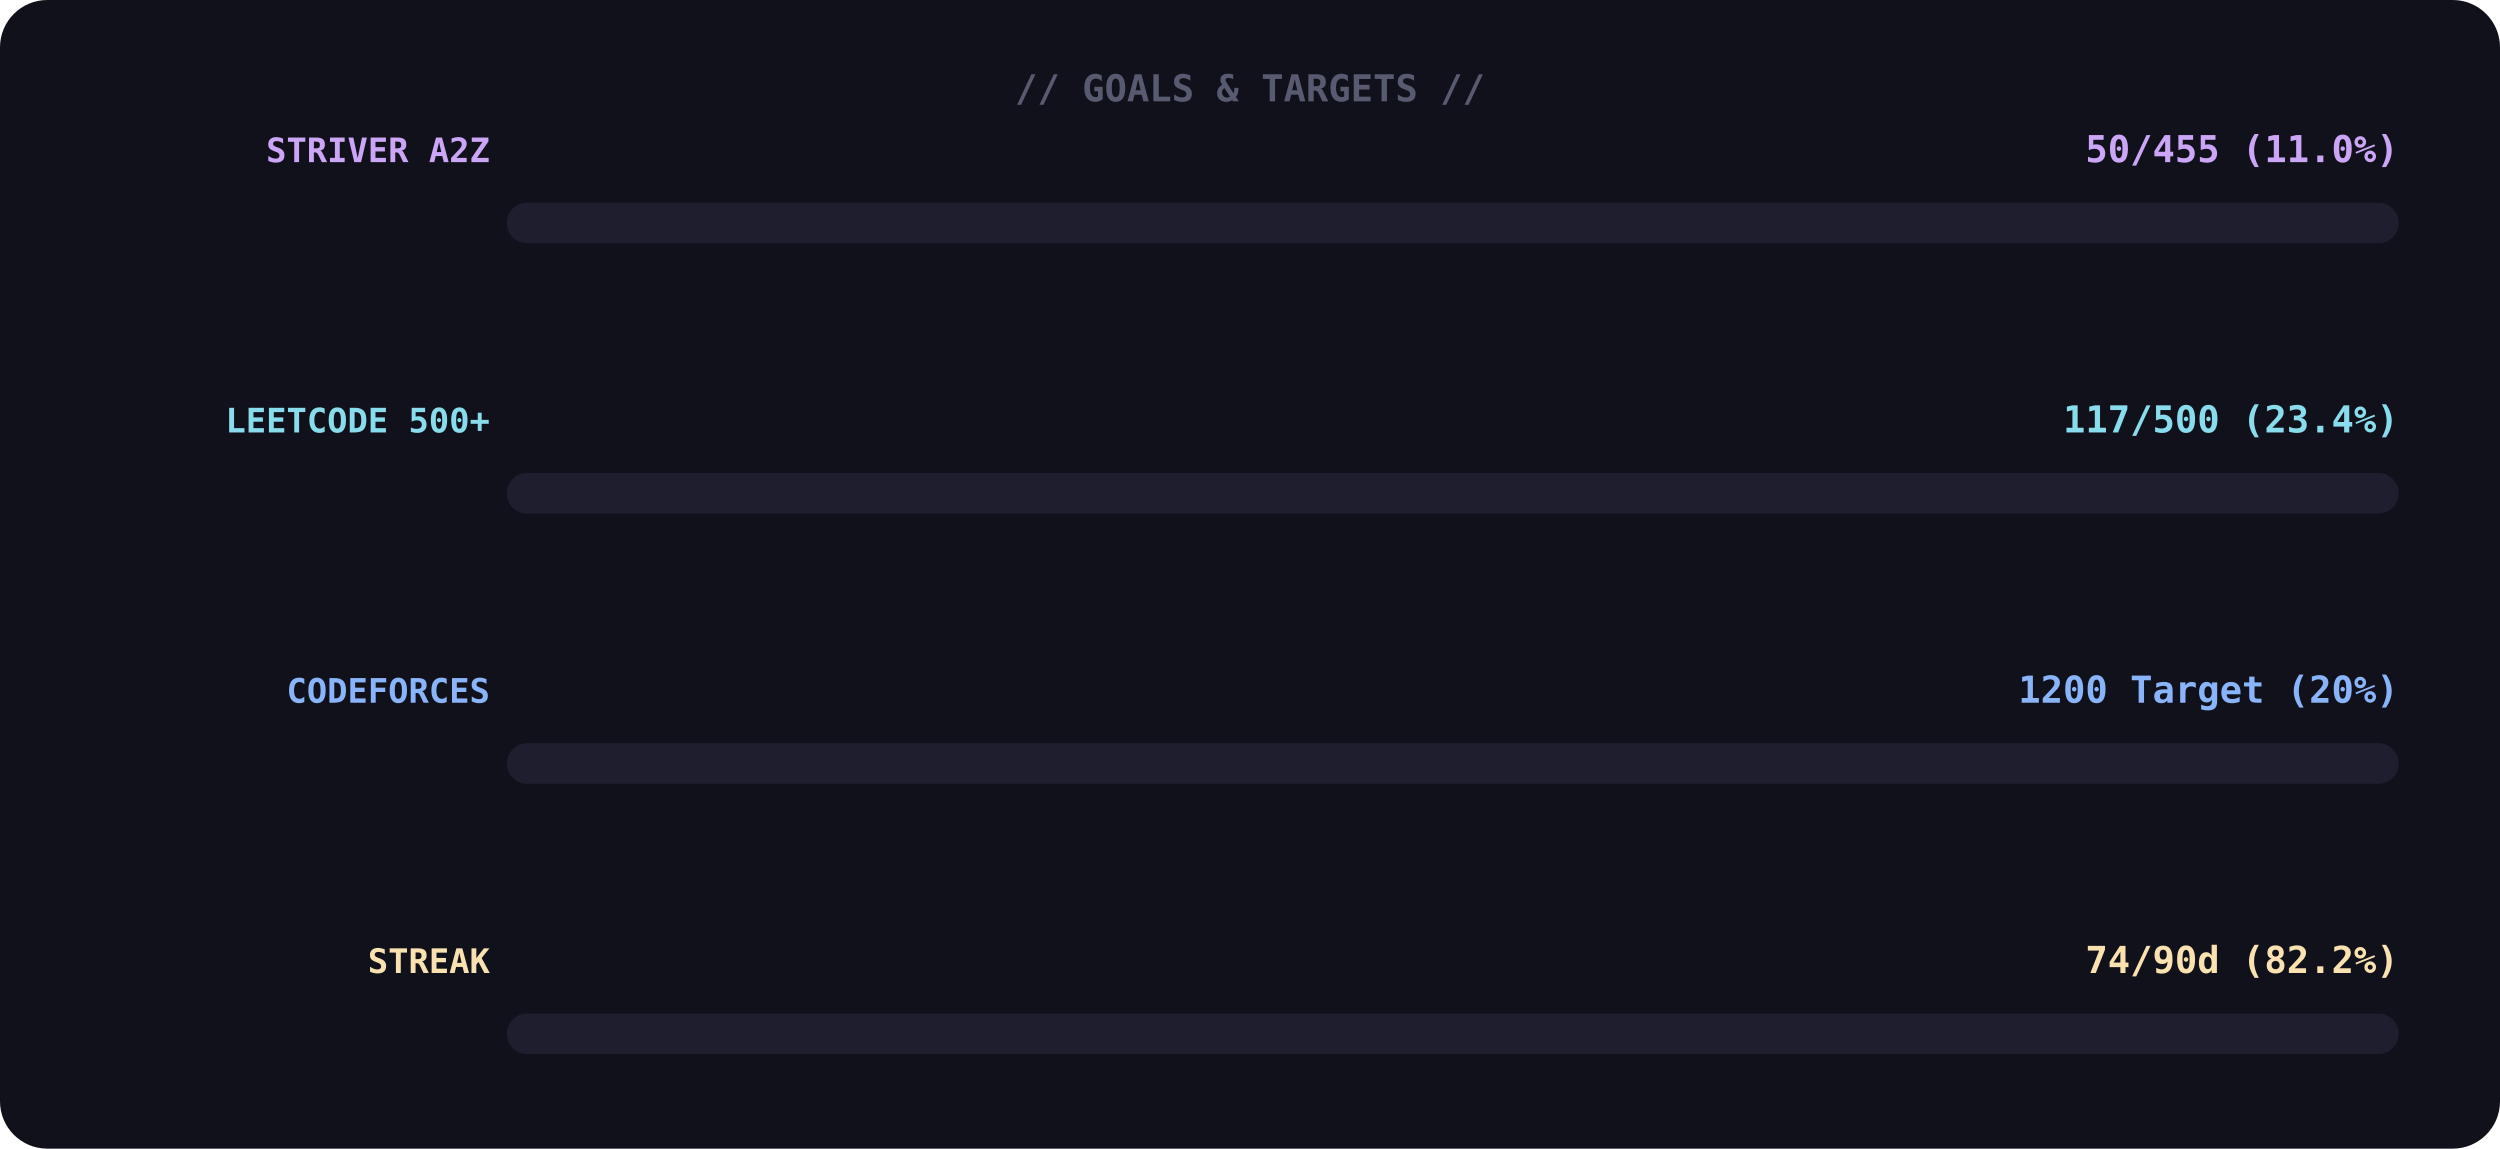
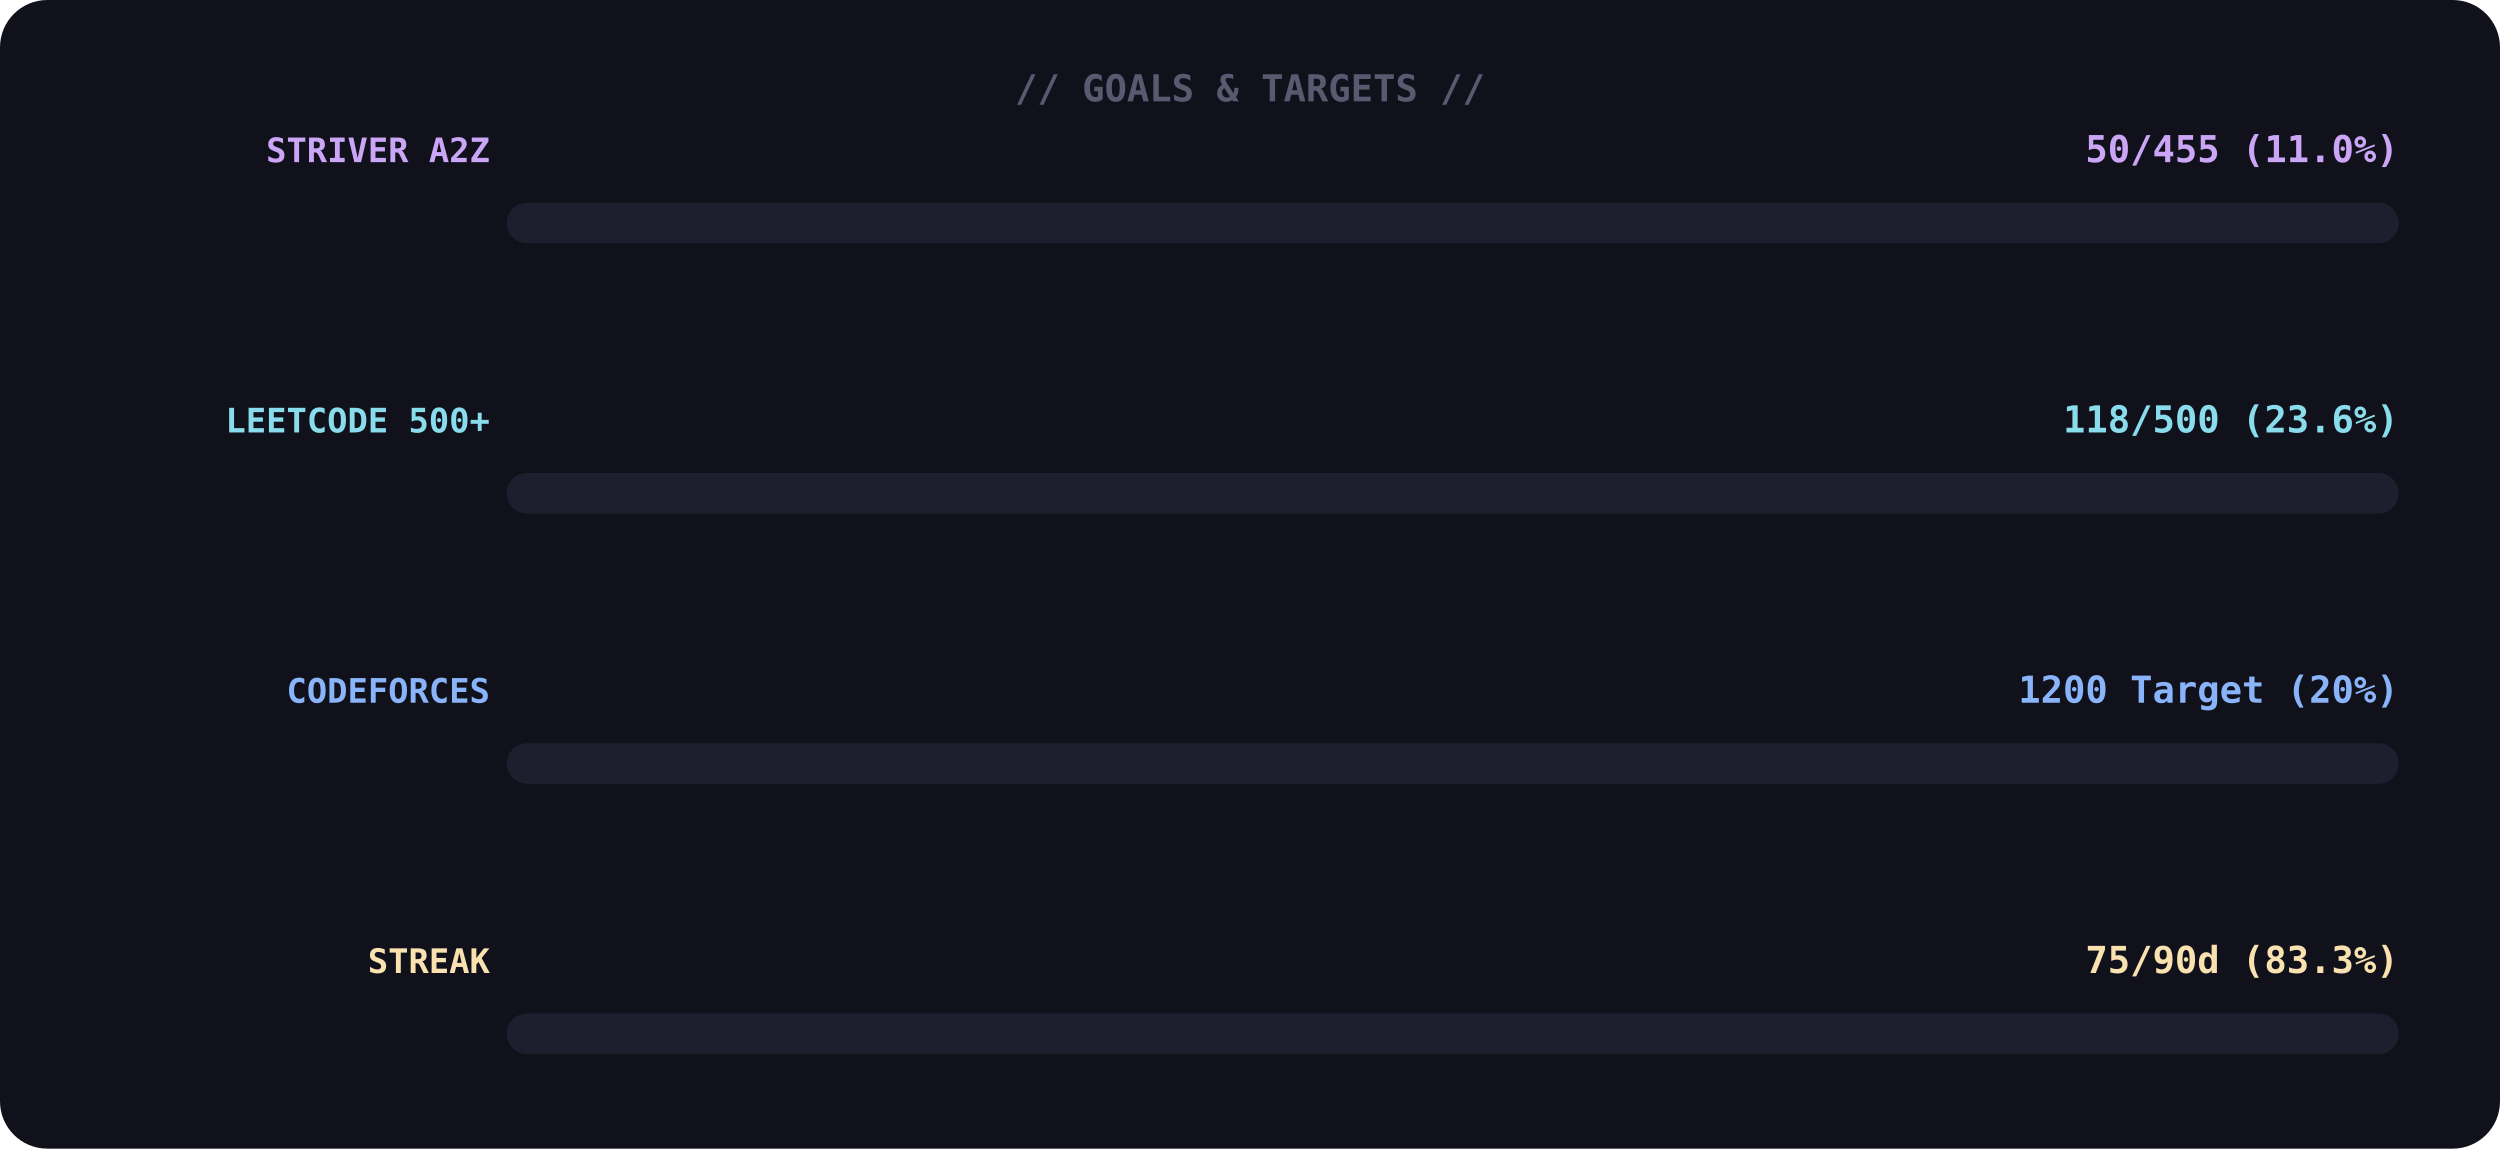
<svg xmlns="http://www.w3.org/2000/svg" width="740" height="340">
  <rect width="100%" height="100%" rx="14" fill="#11111b" />
  <text x="370" y="30" font-family="monospace" font-size="11" font-weight="700" fill="#585b70" text-anchor="middle">// GOALS &amp; TARGETS //</text>
  <text x="145" y="48" font-family="monospace" font-size="10" font-weight="700" fill="#cba6f7" text-anchor="end">STRIVER A2Z</text>
  <text x="710" y="48" font-family="monospace" font-size="11" font-weight="700" fill="#cba6f7" text-anchor="end">50/455 (11.0%)</text>
  <rect x="150" y="60" width="560" height="12" rx="6" fill="#1e1e2e" />
  <rect x="150" y="60" width="0" height="12" rx="6" fill="#cba6f7">
    <animate attributeName="width" from="0" to="62" dur="1.4s" begin="0.0s" fill="freeze" calcMode="spline" keyTimes="0;1" keySplines="0.4 0 0.6 1" />
  </rect>
  <text x="145" y="128" font-family="monospace" font-size="10" font-weight="700" fill="#89dceb" text-anchor="end">LEETCODE 500+</text>
-   <text x="710" y="128" font-family="monospace" font-size="11" font-weight="700" fill="#89dceb" text-anchor="end">117/500 (23.4%)</text>
+   <text x="710" y="128" font-family="monospace" font-size="11" font-weight="700" fill="#89dceb" text-anchor="end">118/500 (23.6%)</text>
  <rect x="150" y="140" width="560" height="12" rx="6" fill="#1e1e2e" />
  <rect x="150" y="140" width="0" height="12" rx="6" fill="#89dceb">
-     <animate attributeName="width" from="0" to="131" dur="1.4s" begin="0.3s" fill="freeze" calcMode="spline" keyTimes="0;1" keySplines="0.4 0 0.6 1" />
+     <animate attributeName="width" from="0" to="132" dur="1.4s" begin="0.3s" fill="freeze" calcMode="spline" keyTimes="0;1" keySplines="0.4 0 0.6 1" />
  </rect>
  <text x="145" y="208" font-family="monospace" font-size="10" font-weight="700" fill="#89b4fa" text-anchor="end">CODEFORCES</text>
  <text x="710" y="208" font-family="monospace" font-size="11" font-weight="700" fill="#89b4fa" text-anchor="end">1200 Target (20%)</text>
  <rect x="150" y="220" width="560" height="12" rx="6" fill="#1e1e2e" />
  <rect x="150" y="220" width="0" height="12" rx="6" fill="#89b4fa">
    <animate attributeName="width" from="0" to="112" dur="1.4s" begin="0.6s" fill="freeze" calcMode="spline" keyTimes="0;1" keySplines="0.4 0 0.6 1" />
  </rect>
  <text x="145" y="288" font-family="monospace" font-size="10" font-weight="700" fill="#f9e2af" text-anchor="end">STREAK</text>
-   <text x="710" y="288" font-family="monospace" font-size="11" font-weight="700" fill="#f9e2af" text-anchor="end">74/90d (82.2%)</text>
+   <text x="710" y="288" font-family="monospace" font-size="11" font-weight="700" fill="#f9e2af" text-anchor="end">75/90d (83.3%)</text>
  <rect x="150" y="300" width="560" height="12" rx="6" fill="#1e1e2e" />
  <rect x="150" y="300" width="0" height="12" rx="6" fill="#f9e2af">
-     <animate attributeName="width" from="0" to="460" dur="1.4s" begin="0.9s" fill="freeze" calcMode="spline" keyTimes="0;1" keySplines="0.4 0 0.6 1" />
+     <animate attributeName="width" from="0" to="466" dur="1.4s" begin="0.9s" fill="freeze" calcMode="spline" keyTimes="0;1" keySplines="0.4 0 0.6 1" />
  </rect>
</svg>
